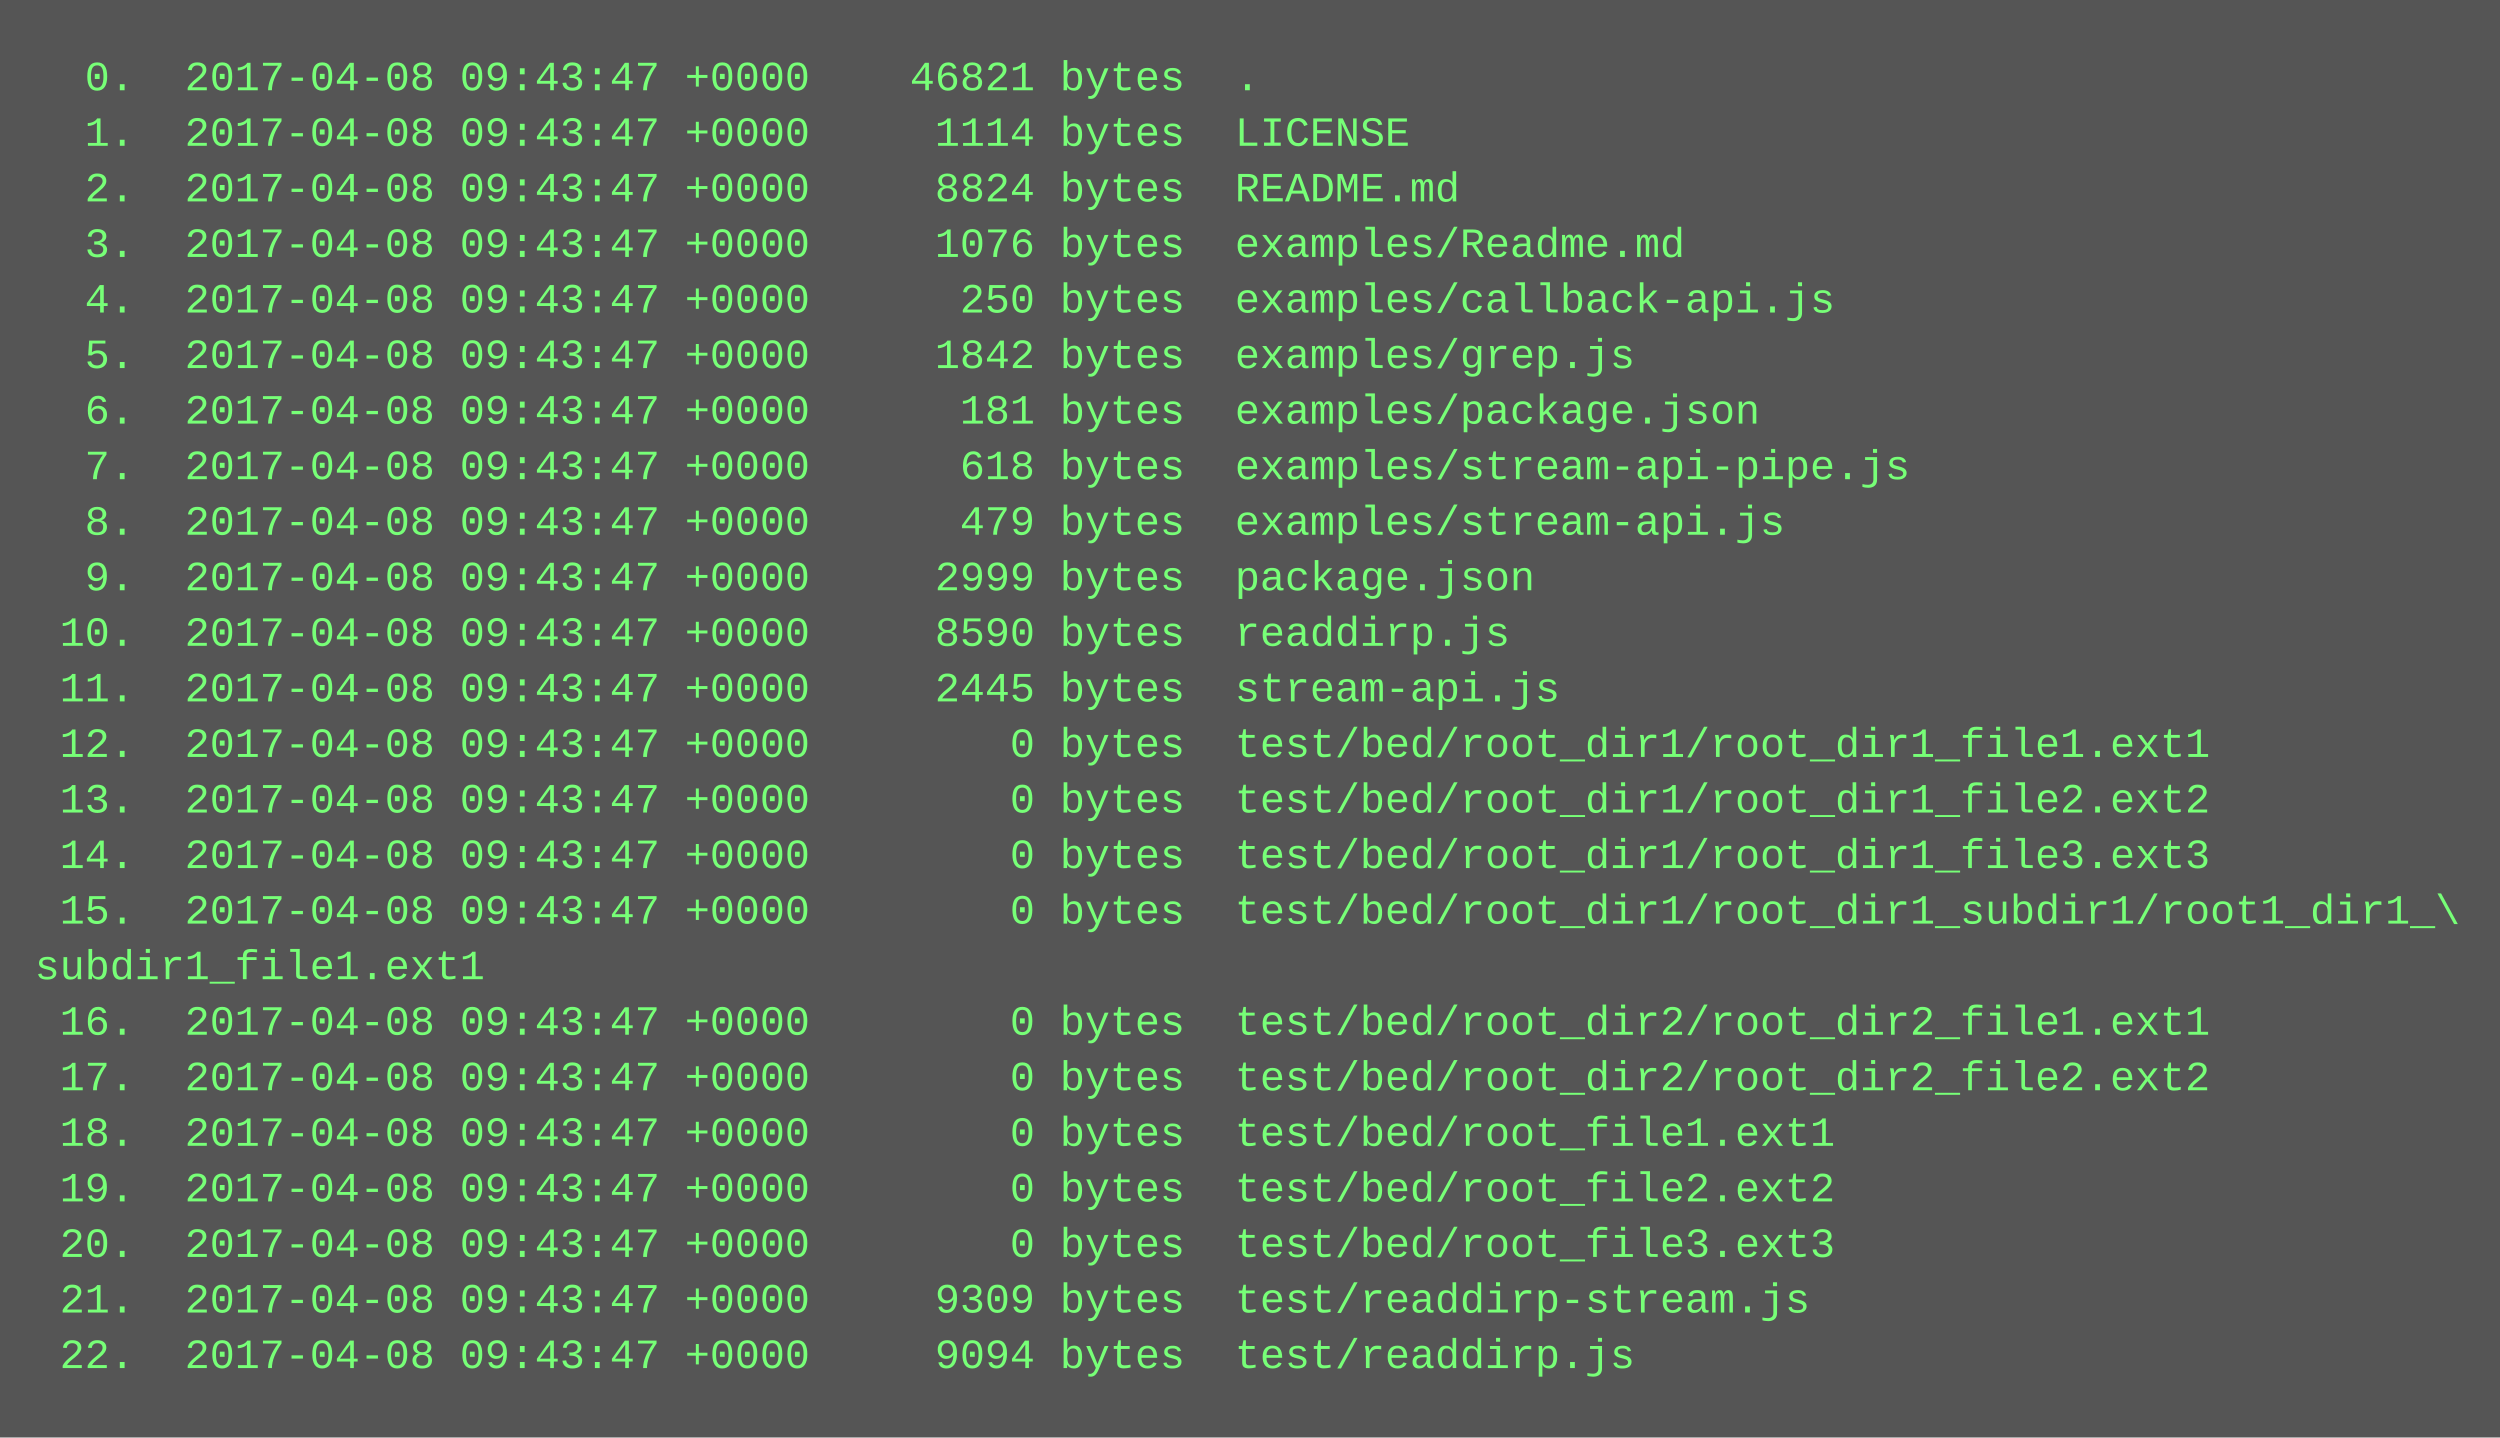
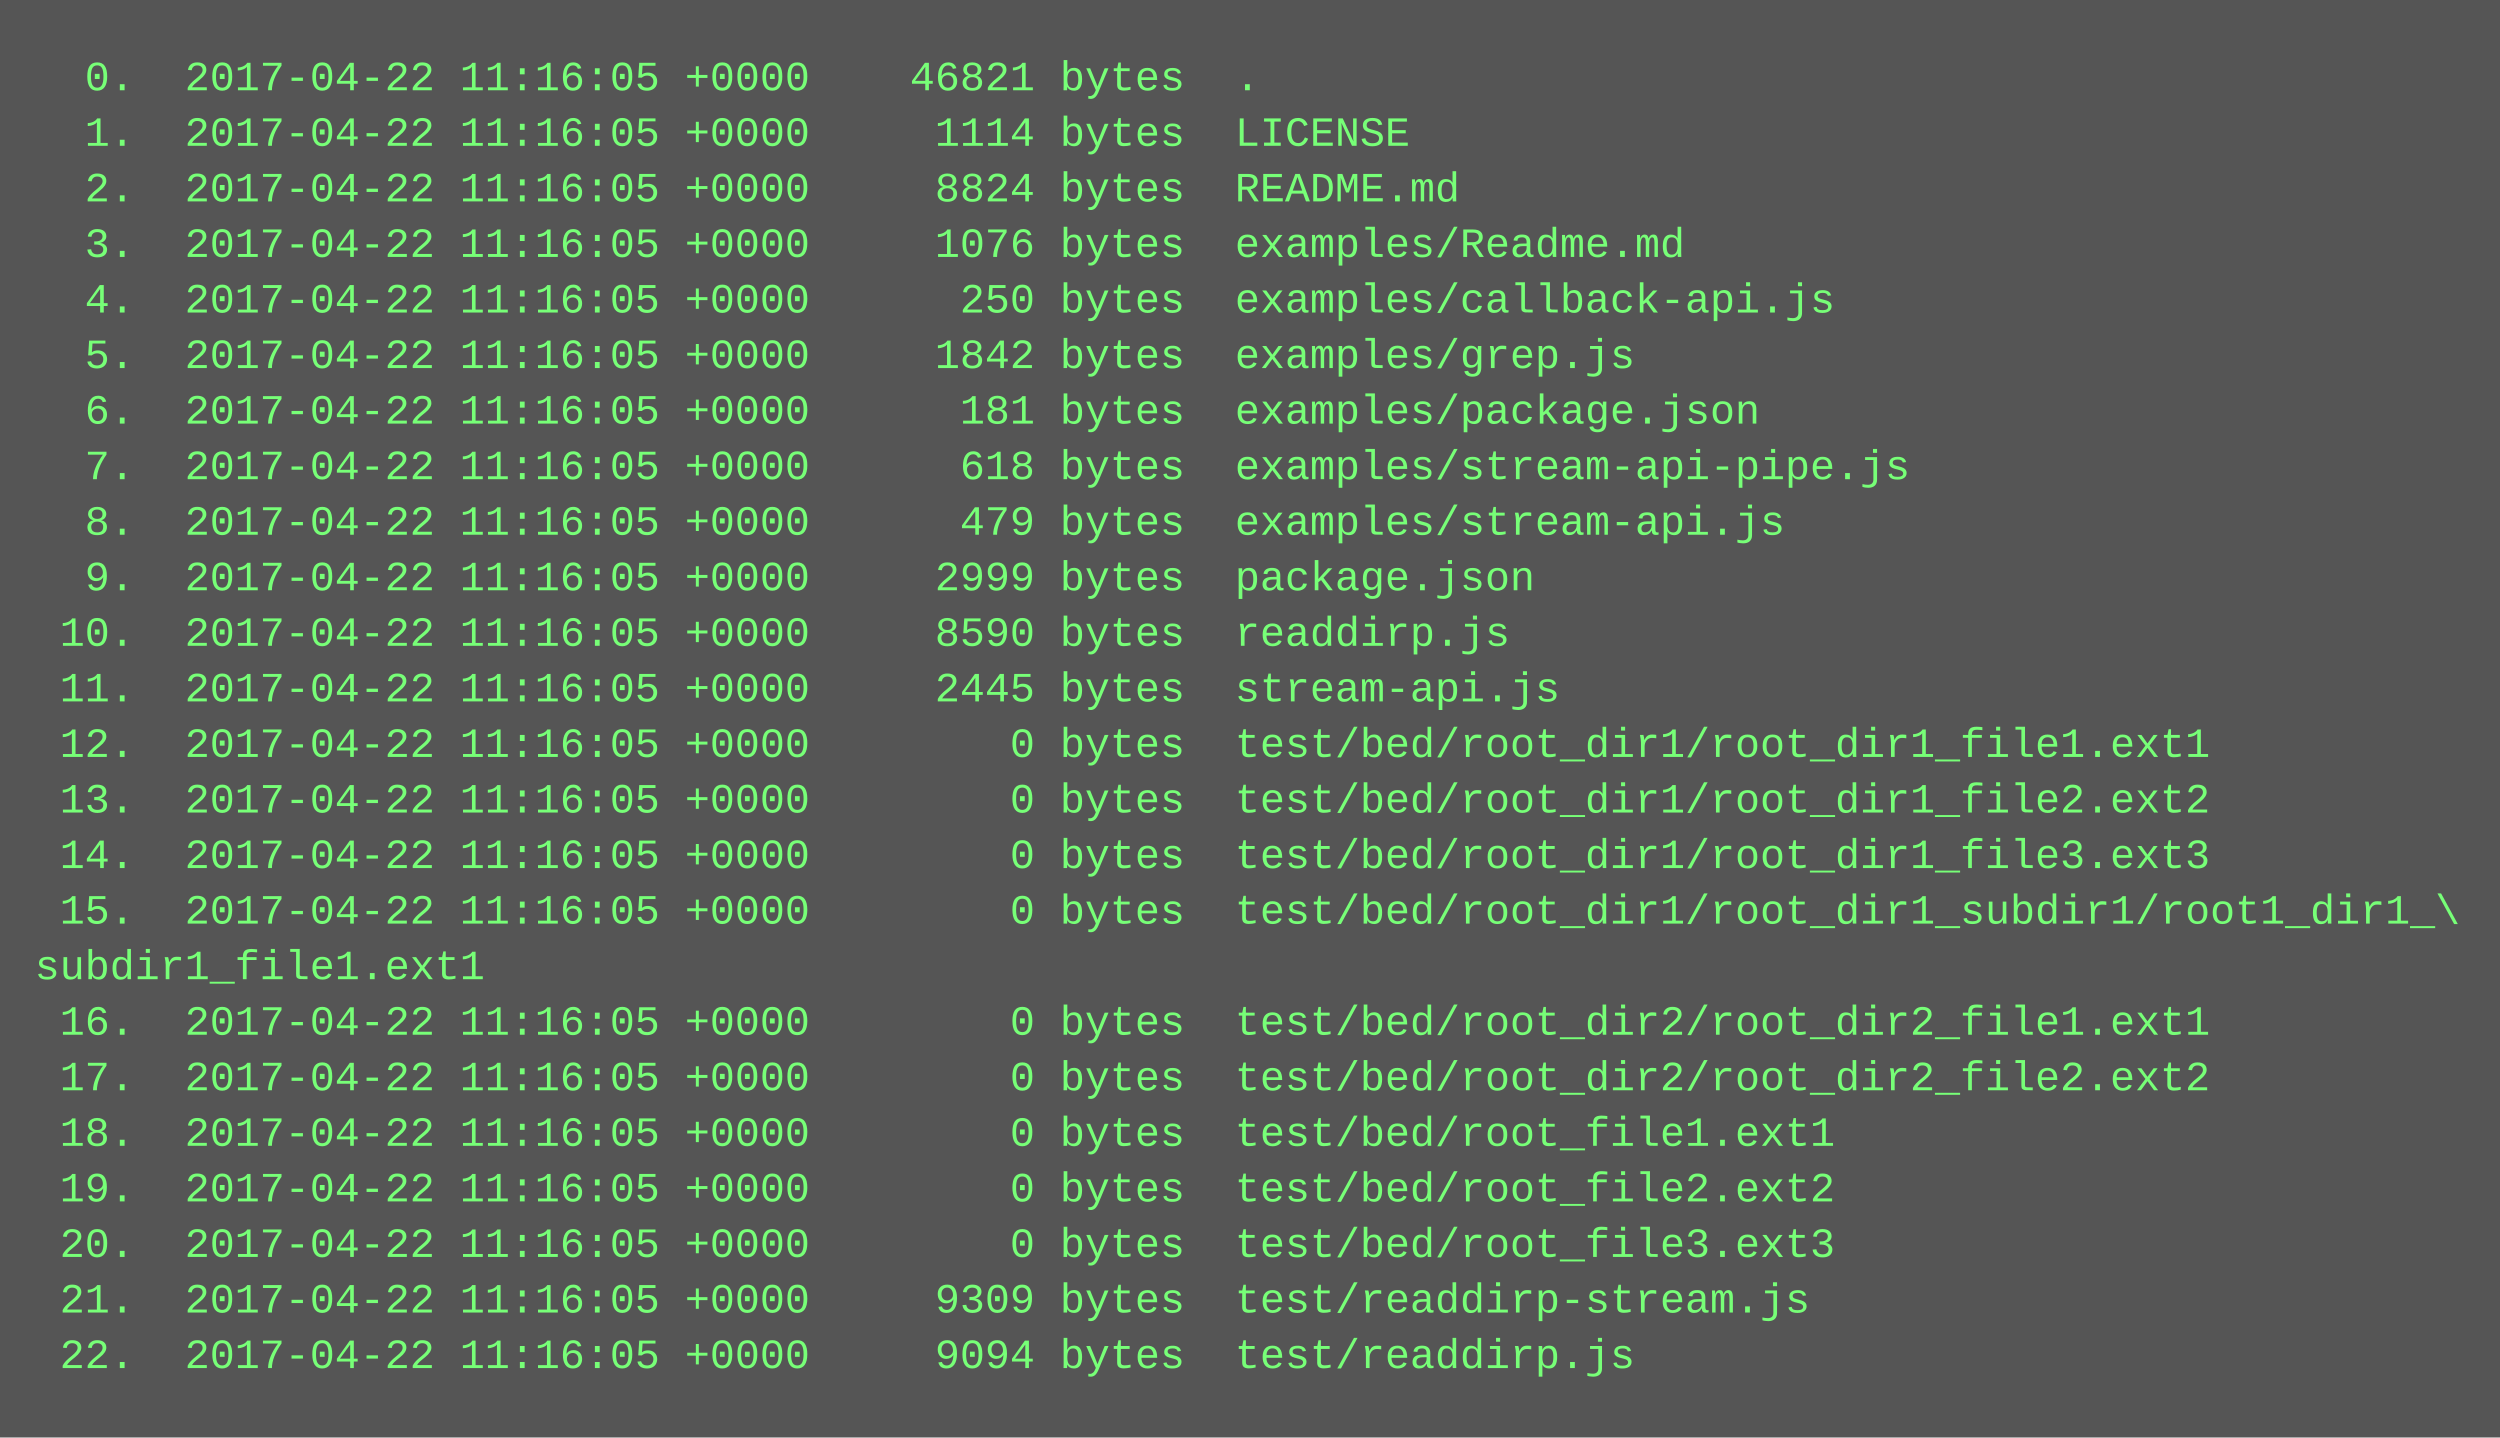
<svg xmlns="http://www.w3.org/2000/svg" height="414" width="720">
  <rect height="414" fill="#555" width="720" />
  <text fill="#7f7" font-family="Courier New" font-size="12" xml:space="preserve">
-     <tspan x="10" y="26">  0.  2017-04-08 09:43:47 +0000    46821 bytes  .</tspan>
-     <tspan x="10" y="42">  1.  2017-04-08 09:43:47 +0000     1114 bytes  LICENSE</tspan>
-     <tspan x="10" y="58">  2.  2017-04-08 09:43:47 +0000     8824 bytes  README.md</tspan>
-     <tspan x="10" y="74">  3.  2017-04-08 09:43:47 +0000     1076 bytes  examples/Readme.md</tspan>
-     <tspan x="10" y="90">  4.  2017-04-08 09:43:47 +0000      250 bytes  examples/callback-api.js</tspan>
-     <tspan x="10" y="106">  5.  2017-04-08 09:43:47 +0000     1842 bytes  examples/grep.js</tspan>
-     <tspan x="10" y="122">  6.  2017-04-08 09:43:47 +0000      181 bytes  examples/package.json</tspan>
-     <tspan x="10" y="138">  7.  2017-04-08 09:43:47 +0000      618 bytes  examples/stream-api-pipe.js</tspan>
-     <tspan x="10" y="154">  8.  2017-04-08 09:43:47 +0000      479 bytes  examples/stream-api.js</tspan>
-     <tspan x="10" y="170">  9.  2017-04-08 09:43:47 +0000     2999 bytes  package.json</tspan>
-     <tspan x="10" y="186"> 10.  2017-04-08 09:43:47 +0000     8590 bytes  readdirp.js</tspan>
-     <tspan x="10" y="202"> 11.  2017-04-08 09:43:47 +0000     2445 bytes  stream-api.js</tspan>
-     <tspan x="10" y="218"> 12.  2017-04-08 09:43:47 +0000        0 bytes  test/bed/root_dir1/root_dir1_file1.ext1</tspan>
-     <tspan x="10" y="234"> 13.  2017-04-08 09:43:47 +0000        0 bytes  test/bed/root_dir1/root_dir1_file2.ext2</tspan>
-     <tspan x="10" y="250"> 14.  2017-04-08 09:43:47 +0000        0 bytes  test/bed/root_dir1/root_dir1_file3.ext3</tspan>
-     <tspan x="10" y="266"> 15.  2017-04-08 09:43:47 +0000        0 bytes  test/bed/root_dir1/root_dir1_subdir1/root1_dir1_\</tspan>
+     <tspan x="10" y="26">  0.  2017-04-22 11:16:05 +0000    46821 bytes  .</tspan>
+     <tspan x="10" y="42">  1.  2017-04-22 11:16:05 +0000     1114 bytes  LICENSE</tspan>
+     <tspan x="10" y="58">  2.  2017-04-22 11:16:05 +0000     8824 bytes  README.md</tspan>
+     <tspan x="10" y="74">  3.  2017-04-22 11:16:05 +0000     1076 bytes  examples/Readme.md</tspan>
+     <tspan x="10" y="90">  4.  2017-04-22 11:16:05 +0000      250 bytes  examples/callback-api.js</tspan>
+     <tspan x="10" y="106">  5.  2017-04-22 11:16:05 +0000     1842 bytes  examples/grep.js</tspan>
+     <tspan x="10" y="122">  6.  2017-04-22 11:16:05 +0000      181 bytes  examples/package.json</tspan>
+     <tspan x="10" y="138">  7.  2017-04-22 11:16:05 +0000      618 bytes  examples/stream-api-pipe.js</tspan>
+     <tspan x="10" y="154">  8.  2017-04-22 11:16:05 +0000      479 bytes  examples/stream-api.js</tspan>
+     <tspan x="10" y="170">  9.  2017-04-22 11:16:05 +0000     2999 bytes  package.json</tspan>
+     <tspan x="10" y="186"> 10.  2017-04-22 11:16:05 +0000     8590 bytes  readdirp.js</tspan>
+     <tspan x="10" y="202"> 11.  2017-04-22 11:16:05 +0000     2445 bytes  stream-api.js</tspan>
+     <tspan x="10" y="218"> 12.  2017-04-22 11:16:05 +0000        0 bytes  test/bed/root_dir1/root_dir1_file1.ext1</tspan>
+     <tspan x="10" y="234"> 13.  2017-04-22 11:16:05 +0000        0 bytes  test/bed/root_dir1/root_dir1_file2.ext2</tspan>
+     <tspan x="10" y="250"> 14.  2017-04-22 11:16:05 +0000        0 bytes  test/bed/root_dir1/root_dir1_file3.ext3</tspan>
+     <tspan x="10" y="266"> 15.  2017-04-22 11:16:05 +0000        0 bytes  test/bed/root_dir1/root_dir1_subdir1/root1_dir1_\</tspan>
    <tspan x="10" y="282">subdir1_file1.ext1</tspan>
-     <tspan x="10" y="298"> 16.  2017-04-08 09:43:47 +0000        0 bytes  test/bed/root_dir2/root_dir2_file1.ext1</tspan>
-     <tspan x="10" y="314"> 17.  2017-04-08 09:43:47 +0000        0 bytes  test/bed/root_dir2/root_dir2_file2.ext2</tspan>
-     <tspan x="10" y="330"> 18.  2017-04-08 09:43:47 +0000        0 bytes  test/bed/root_file1.ext1</tspan>
-     <tspan x="10" y="346"> 19.  2017-04-08 09:43:47 +0000        0 bytes  test/bed/root_file2.ext2</tspan>
-     <tspan x="10" y="362"> 20.  2017-04-08 09:43:47 +0000        0 bytes  test/bed/root_file3.ext3</tspan>
-     <tspan x="10" y="378"> 21.  2017-04-08 09:43:47 +0000     9309 bytes  test/readdirp-stream.js</tspan>
-     <tspan x="10" y="394"> 22.  2017-04-08 09:43:47 +0000     9094 bytes  test/readdirp.js</tspan>
+     <tspan x="10" y="298"> 16.  2017-04-22 11:16:05 +0000        0 bytes  test/bed/root_dir2/root_dir2_file1.ext1</tspan>
+     <tspan x="10" y="314"> 17.  2017-04-22 11:16:05 +0000        0 bytes  test/bed/root_dir2/root_dir2_file2.ext2</tspan>
+     <tspan x="10" y="330"> 18.  2017-04-22 11:16:05 +0000        0 bytes  test/bed/root_file1.ext1</tspan>
+     <tspan x="10" y="346"> 19.  2017-04-22 11:16:05 +0000        0 bytes  test/bed/root_file2.ext2</tspan>
+     <tspan x="10" y="362"> 20.  2017-04-22 11:16:05 +0000        0 bytes  test/bed/root_file3.ext3</tspan>
+     <tspan x="10" y="378"> 21.  2017-04-22 11:16:05 +0000     9309 bytes  test/readdirp-stream.js</tspan>
+     <tspan x="10" y="394"> 22.  2017-04-22 11:16:05 +0000     9094 bytes  test/readdirp.js</tspan>
  </text>
</svg>
